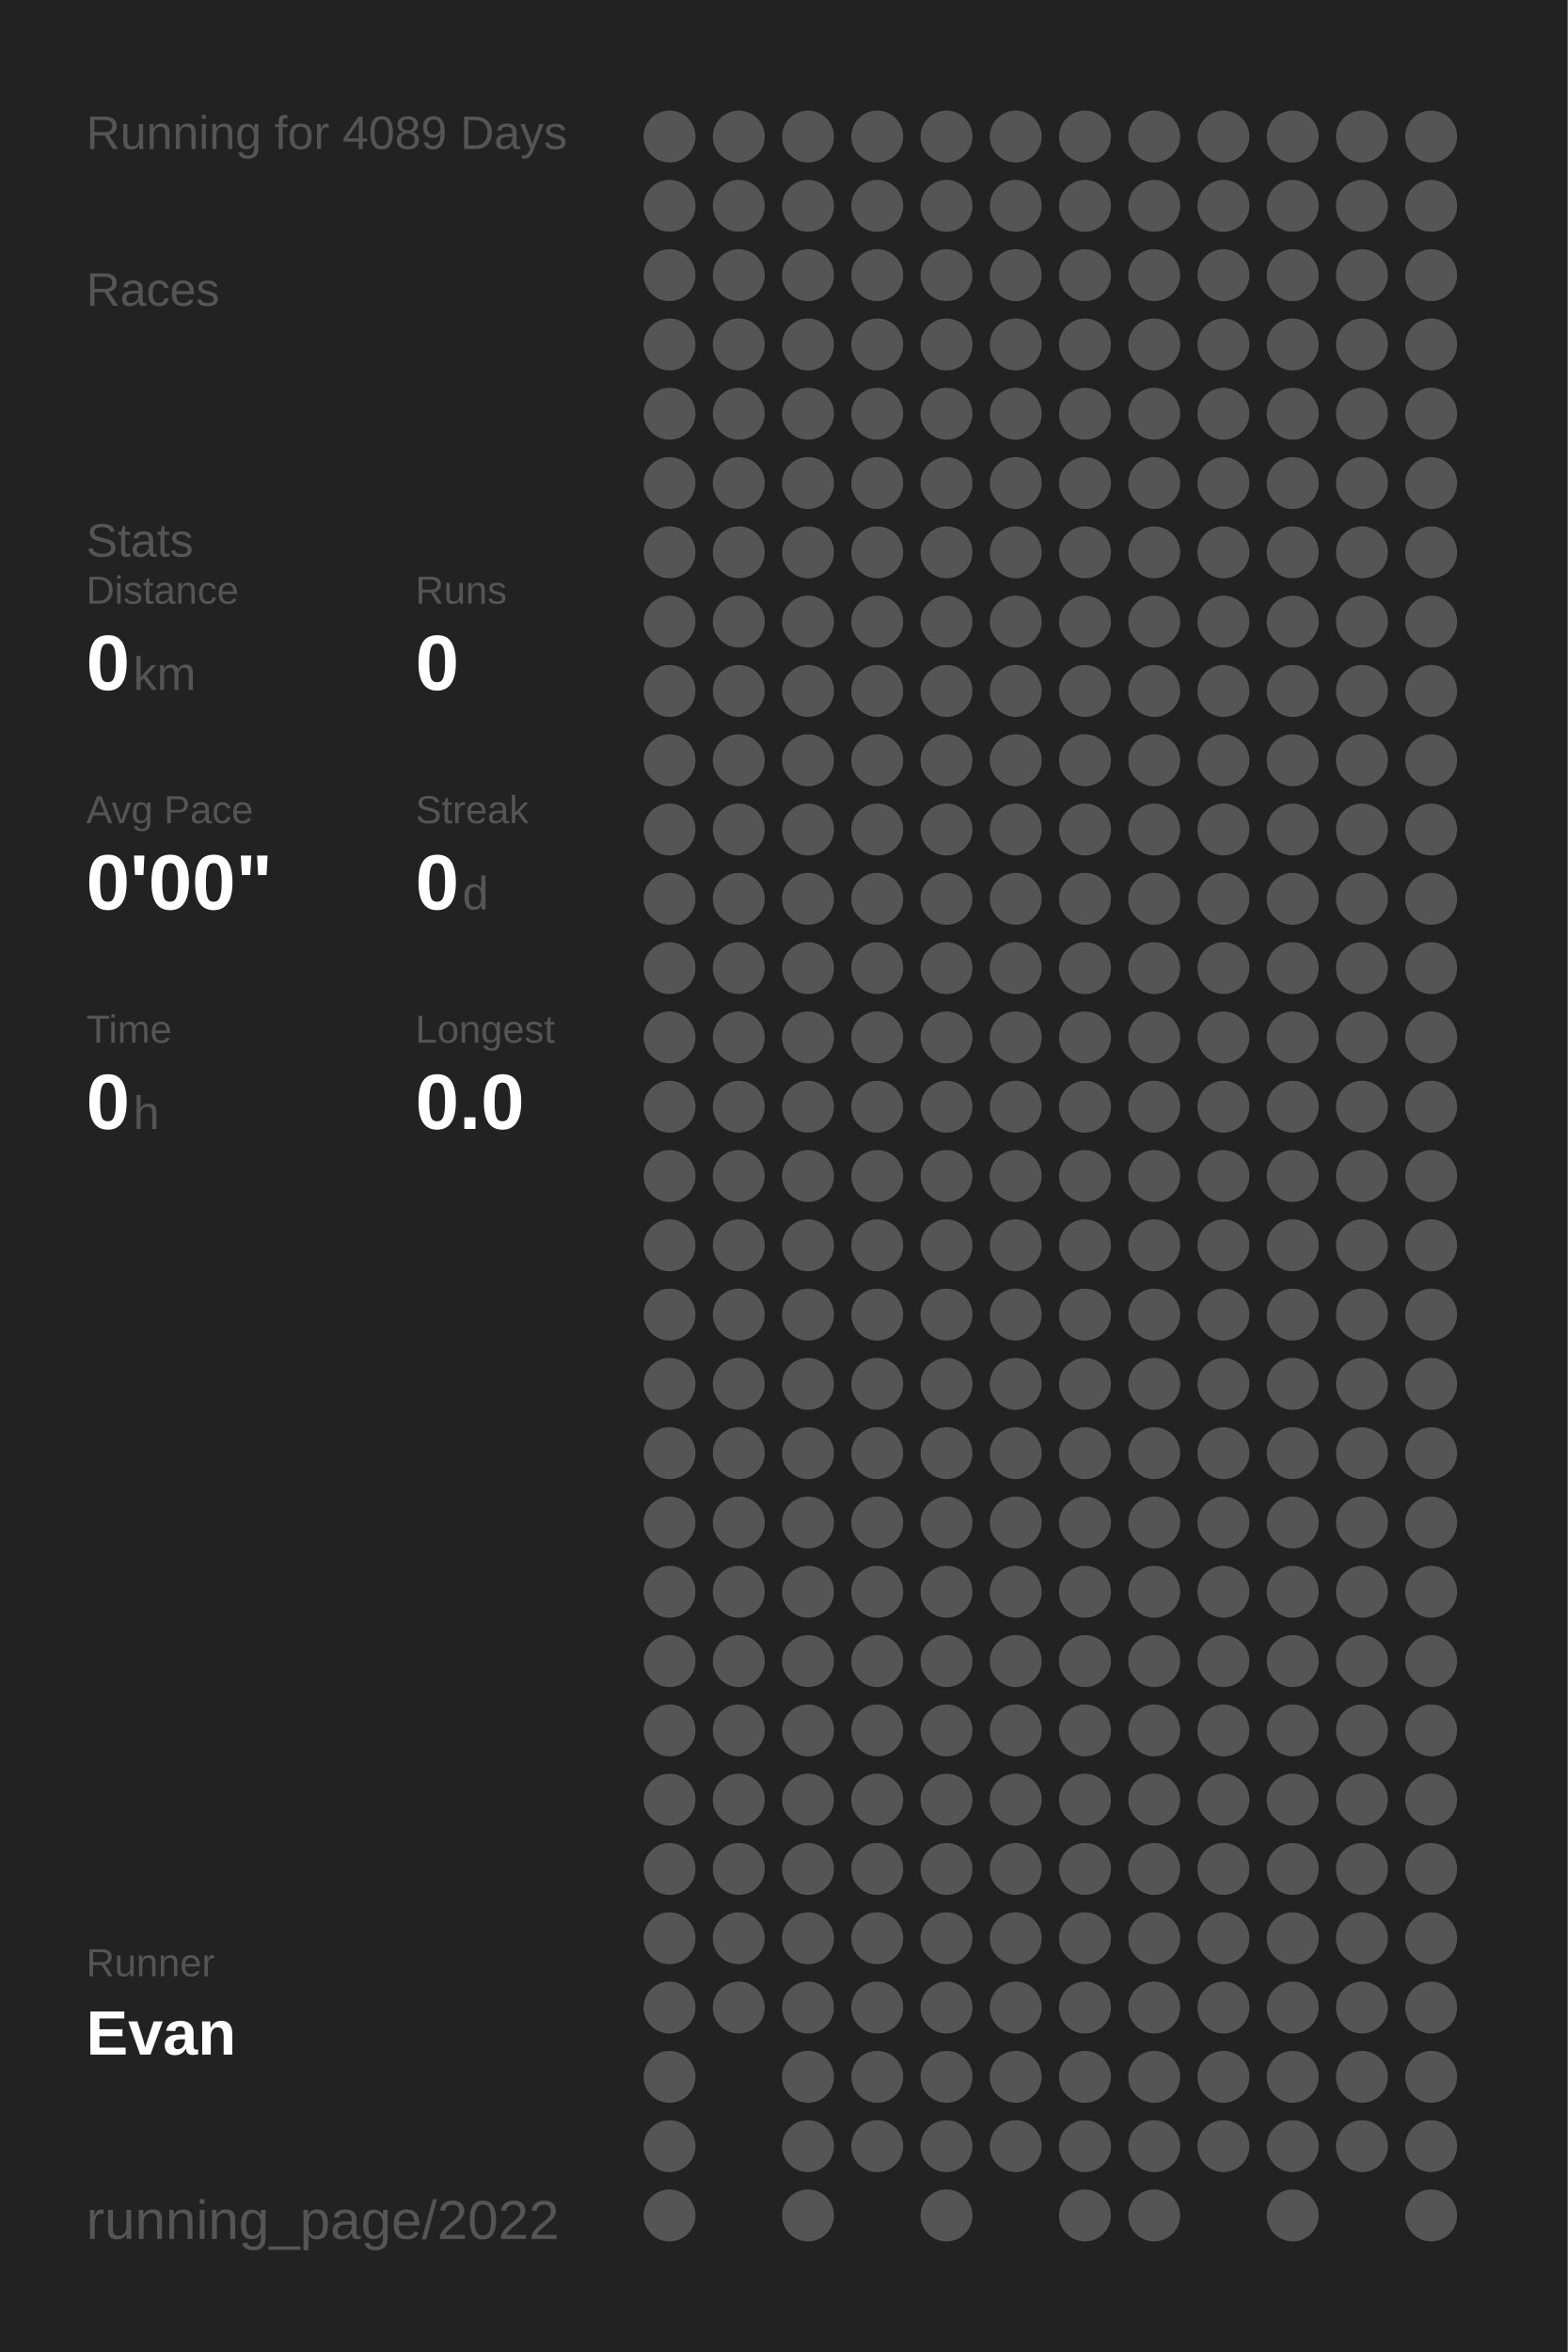
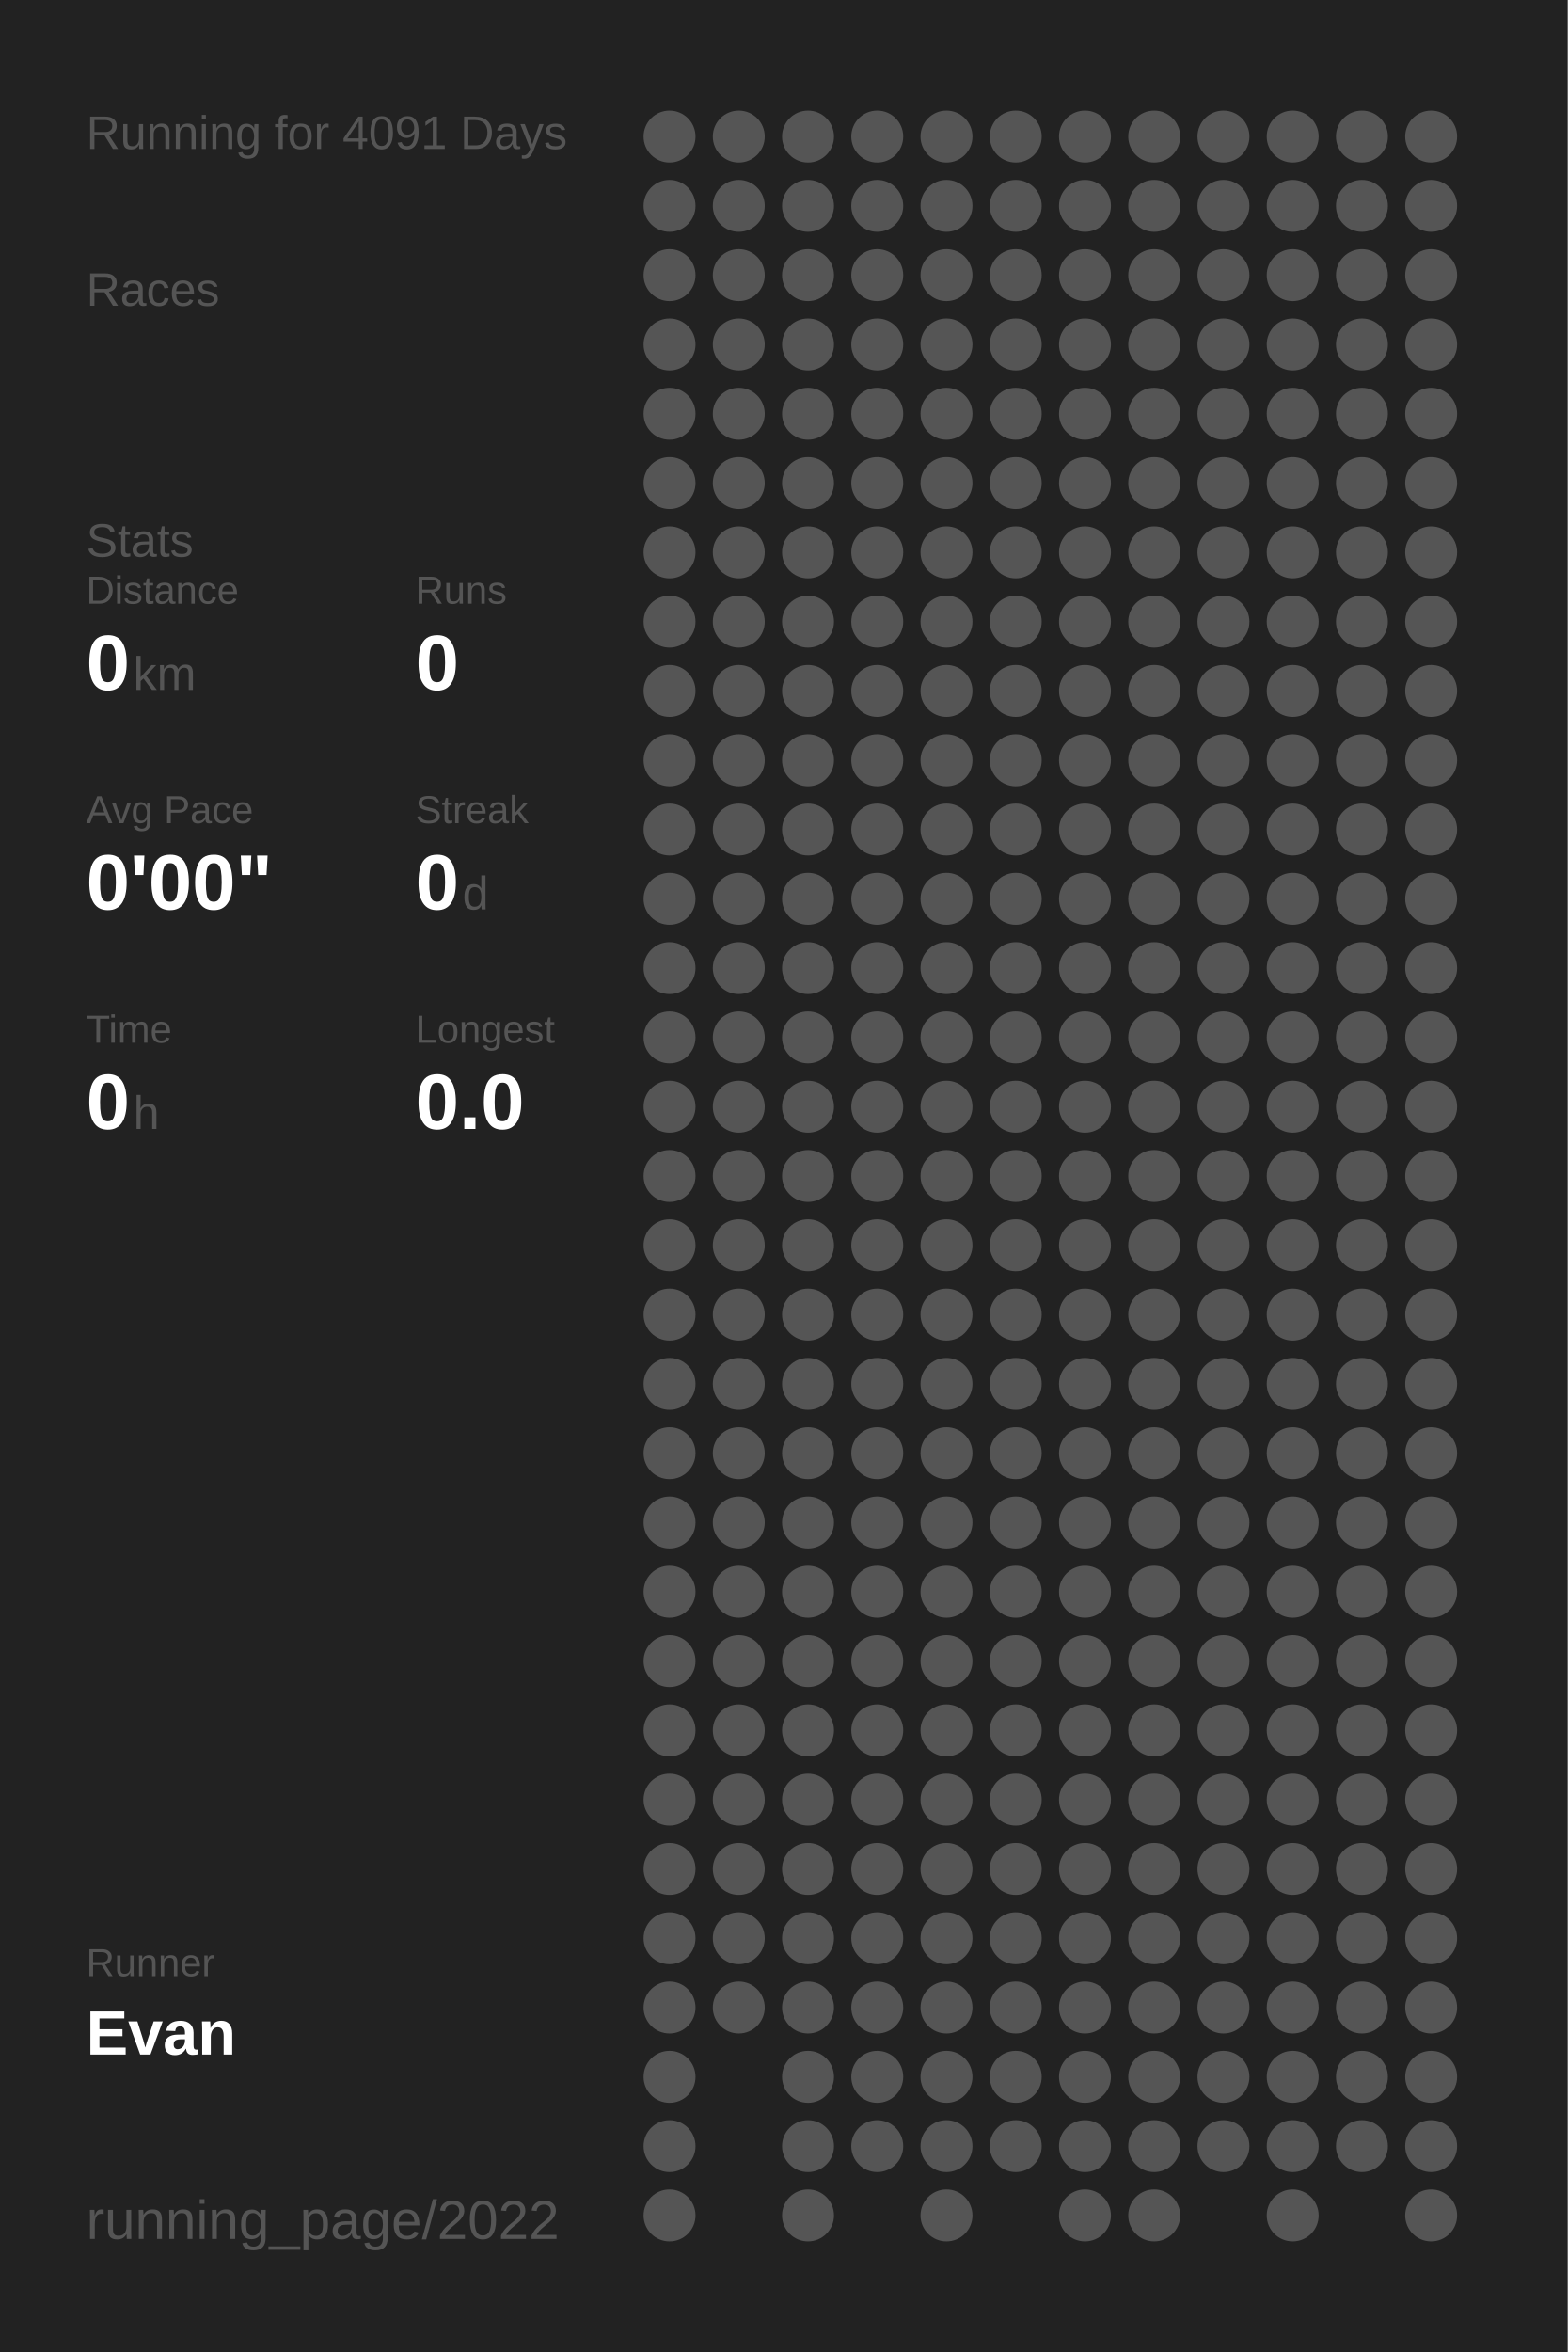
<svg xmlns="http://www.w3.org/2000/svg" baseProfile="full" height="300mm" version="1.1" viewBox="0,0,200,300" width="200mm">
  <defs />
  <rect fill="#222222" height="300" width="200" x="0" y="0" />
-   <text fill="#555555" style="font-size:6px; font-family:Arial;" x="11" y="19">Running for 4089 Days</text>
+   <text fill="#555555" style="font-size:6px; font-family:Arial;" x="11" y="19">Running for 4091 Days</text>
  <text fill="#555555" style="font-size:6px; font-family:Arial;" x="11" y="39">Races</text>
  <text fill="#555555" style="font-size:6px; font-family:Arial;" x="11" y="71">Stats</text>
  <text fill="#555555" style="font-size:5px; font-family:Arial;" x="11" y="77">Distance</text>
  <text fill="#FFFFFF" style="font-size:10px; font-family:Arial; font-weight:bold;" x="11" y="88">0</text>
  <text fill="#555555" style="font-size:6px; font-family:Arial;" x="17" y="88">km</text>
  <text fill="#555555" style="font-size:5px; font-family:Arial;" x="53" y="77">Runs</text>
  <text fill="#FFFFFF" style="font-size:10px; font-family:Arial; font-weight:bold;" x="53" y="88">0</text>
  <text fill="#555555" style="font-size:5px; font-family:Arial;" x="11" y="105">Avg Pace</text>
  <text fill="#FFFFFF" style="font-size:10px; font-family:Arial; font-weight:bold;" x="11" y="116">0'00"</text>
  <text fill="#555555" style="font-size:5px; font-family:Arial;" x="53" y="105">Streak</text>
  <text fill="#FFFFFF" style="font-size:10px; font-family:Arial; font-weight:bold;" x="53" y="116">0</text>
  <text fill="#555555" style="font-size:6px; font-family:Arial;" x="59" y="116">d</text>
  <text fill="#555555" style="font-size:5px; font-family:Arial;" x="11" y="133">Time</text>
  <text fill="#FFFFFF" style="font-size:10px; font-family:Arial; font-weight:bold;" x="11" y="144">0</text>
  <text fill="#555555" style="font-size:6px; font-family:Arial;" x="17" y="144">h</text>
  <text fill="#555555" style="font-size:5px; font-family:Arial;" x="53" y="133">Longest</text>
  <text fill="#FFFFFF" style="font-size:10px; font-family:Arial; font-weight:bold;" x="53" y="144">0.0</text>
  <text fill="#555555" style="font-size:5px; font-family:Arial;" x="11" y="252.065">Runner</text>
  <text fill="#FFFFFF" style="font-size:8px; font-family:Arial; font-weight:bold;" x="11" y="262.065">Evan</text>
  <text fill="#555555" style="font-size:7px; font-family:Arial;" x="11" y="285.581">running_page/2022</text>
  <circle cx="85.417" cy="17.419" fill="#555555" r="3.312" />
  <circle cx="85.417" cy="26.258" fill="#555555" r="3.312" />
  <circle cx="85.417" cy="35.097" fill="#555555" r="3.312" />
  <circle cx="85.417" cy="43.935" fill="#555555" r="3.312" />
  <circle cx="85.417" cy="52.774" fill="#555555" r="3.312" />
  <circle cx="85.417" cy="61.613" fill="#555555" r="3.312" />
  <circle cx="85.417" cy="70.452" fill="#555555" r="3.312" />
  <circle cx="85.417" cy="79.29" fill="#555555" r="3.312" />
  <circle cx="85.417" cy="88.129" fill="#555555" r="3.312" />
  <circle cx="85.417" cy="96.968" fill="#555555" r="3.312" />
  <circle cx="85.417" cy="105.806" fill="#555555" r="3.312" />
  <circle cx="85.417" cy="114.645" fill="#555555" r="3.312" />
  <circle cx="85.417" cy="123.484" fill="#555555" r="3.312" />
  <circle cx="85.417" cy="132.323" fill="#555555" r="3.312" />
  <circle cx="85.417" cy="141.161" fill="#555555" r="3.312" />
  <circle cx="85.417" cy="150" fill="#555555" r="3.312" />
  <circle cx="85.417" cy="158.839" fill="#555555" r="3.312" />
  <circle cx="85.417" cy="167.677" fill="#555555" r="3.312" />
  <circle cx="85.417" cy="176.516" fill="#555555" r="3.312" />
  <circle cx="85.417" cy="185.355" fill="#555555" r="3.312" />
  <circle cx="85.417" cy="194.194" fill="#555555" r="3.312" />
  <circle cx="85.417" cy="203.032" fill="#555555" r="3.312" />
  <circle cx="85.417" cy="211.871" fill="#555555" r="3.312" />
  <circle cx="85.417" cy="220.71" fill="#555555" r="3.312" />
  <circle cx="85.417" cy="229.548" fill="#555555" r="3.312" />
  <circle cx="85.417" cy="238.387" fill="#555555" r="3.312" />
  <circle cx="85.417" cy="247.226" fill="#555555" r="3.312" />
  <circle cx="85.417" cy="256.065" fill="#555555" r="3.312" />
  <circle cx="85.417" cy="264.903" fill="#555555" r="3.312" />
  <circle cx="85.417" cy="273.742" fill="#555555" r="3.312" />
  <circle cx="85.417" cy="282.581" fill="#555555" r="3.312" />
  <circle cx="94.25" cy="17.419" fill="#555555" r="3.312" />
  <circle cx="94.25" cy="26.258" fill="#555555" r="3.312" />
  <circle cx="94.25" cy="35.097" fill="#555555" r="3.312" />
  <circle cx="94.25" cy="43.935" fill="#555555" r="3.312" />
  <circle cx="94.25" cy="52.774" fill="#555555" r="3.312" />
  <circle cx="94.25" cy="61.613" fill="#555555" r="3.312" />
  <circle cx="94.25" cy="70.452" fill="#555555" r="3.312" />
  <circle cx="94.25" cy="79.29" fill="#555555" r="3.312" />
  <circle cx="94.25" cy="88.129" fill="#555555" r="3.312" />
  <circle cx="94.25" cy="96.968" fill="#555555" r="3.312" />
  <circle cx="94.25" cy="105.806" fill="#555555" r="3.312" />
  <circle cx="94.25" cy="114.645" fill="#555555" r="3.312" />
  <circle cx="94.25" cy="123.484" fill="#555555" r="3.312" />
  <circle cx="94.25" cy="132.323" fill="#555555" r="3.312" />
  <circle cx="94.25" cy="141.161" fill="#555555" r="3.312" />
  <circle cx="94.25" cy="150" fill="#555555" r="3.312" />
  <circle cx="94.25" cy="158.839" fill="#555555" r="3.312" />
  <circle cx="94.25" cy="167.677" fill="#555555" r="3.312" />
  <circle cx="94.25" cy="176.516" fill="#555555" r="3.312" />
  <circle cx="94.25" cy="185.355" fill="#555555" r="3.312" />
  <circle cx="94.25" cy="194.194" fill="#555555" r="3.312" />
  <circle cx="94.25" cy="203.032" fill="#555555" r="3.312" />
  <circle cx="94.25" cy="211.871" fill="#555555" r="3.312" />
  <circle cx="94.25" cy="220.71" fill="#555555" r="3.312" />
  <circle cx="94.25" cy="229.548" fill="#555555" r="3.312" />
  <circle cx="94.25" cy="238.387" fill="#555555" r="3.312" />
  <circle cx="94.25" cy="247.226" fill="#555555" r="3.312" />
  <circle cx="94.25" cy="256.065" fill="#555555" r="3.312" />
  <circle cx="103.083" cy="17.419" fill="#555555" r="3.312" />
  <circle cx="103.083" cy="26.258" fill="#555555" r="3.312" />
  <circle cx="103.083" cy="35.097" fill="#555555" r="3.312" />
  <circle cx="103.083" cy="43.935" fill="#555555" r="3.312" />
  <circle cx="103.083" cy="52.774" fill="#555555" r="3.312" />
  <circle cx="103.083" cy="61.613" fill="#555555" r="3.312" />
  <circle cx="103.083" cy="70.452" fill="#555555" r="3.312" />
  <circle cx="103.083" cy="79.29" fill="#555555" r="3.312" />
  <circle cx="103.083" cy="88.129" fill="#555555" r="3.312" />
  <circle cx="103.083" cy="96.968" fill="#555555" r="3.312" />
  <circle cx="103.083" cy="105.806" fill="#555555" r="3.312" />
  <circle cx="103.083" cy="114.645" fill="#555555" r="3.312" />
  <circle cx="103.083" cy="123.484" fill="#555555" r="3.312" />
  <circle cx="103.083" cy="132.323" fill="#555555" r="3.312" />
  <circle cx="103.083" cy="141.161" fill="#555555" r="3.312" />
  <circle cx="103.083" cy="150" fill="#555555" r="3.312" />
  <circle cx="103.083" cy="158.839" fill="#555555" r="3.312" />
  <circle cx="103.083" cy="167.677" fill="#555555" r="3.312" />
  <circle cx="103.083" cy="176.516" fill="#555555" r="3.312" />
  <circle cx="103.083" cy="185.355" fill="#555555" r="3.312" />
  <circle cx="103.083" cy="194.194" fill="#555555" r="3.312" />
  <circle cx="103.083" cy="203.032" fill="#555555" r="3.312" />
  <circle cx="103.083" cy="211.871" fill="#555555" r="3.312" />
  <circle cx="103.083" cy="220.71" fill="#555555" r="3.312" />
  <circle cx="103.083" cy="229.548" fill="#555555" r="3.312" />
  <circle cx="103.083" cy="238.387" fill="#555555" r="3.312" />
  <circle cx="103.083" cy="247.226" fill="#555555" r="3.312" />
  <circle cx="103.083" cy="256.065" fill="#555555" r="3.312" />
  <circle cx="103.083" cy="264.903" fill="#555555" r="3.312" />
  <circle cx="103.083" cy="273.742" fill="#555555" r="3.312" />
  <circle cx="103.083" cy="282.581" fill="#555555" r="3.312" />
  <circle cx="111.917" cy="17.419" fill="#555555" r="3.312" />
  <circle cx="111.917" cy="26.258" fill="#555555" r="3.312" />
  <circle cx="111.917" cy="35.097" fill="#555555" r="3.312" />
  <circle cx="111.917" cy="43.935" fill="#555555" r="3.312" />
  <circle cx="111.917" cy="52.774" fill="#555555" r="3.312" />
  <circle cx="111.917" cy="61.613" fill="#555555" r="3.312" />
  <circle cx="111.917" cy="70.452" fill="#555555" r="3.312" />
  <circle cx="111.917" cy="79.29" fill="#555555" r="3.312" />
  <circle cx="111.917" cy="88.129" fill="#555555" r="3.312" />
  <circle cx="111.917" cy="96.968" fill="#555555" r="3.312" />
  <circle cx="111.917" cy="105.806" fill="#555555" r="3.312" />
  <circle cx="111.917" cy="114.645" fill="#555555" r="3.312" />
  <circle cx="111.917" cy="123.484" fill="#555555" r="3.312" />
  <circle cx="111.917" cy="132.323" fill="#555555" r="3.312" />
  <circle cx="111.917" cy="141.161" fill="#555555" r="3.312" />
  <circle cx="111.917" cy="150" fill="#555555" r="3.312" />
  <circle cx="111.917" cy="158.839" fill="#555555" r="3.312" />
  <circle cx="111.917" cy="167.677" fill="#555555" r="3.312" />
  <circle cx="111.917" cy="176.516" fill="#555555" r="3.312" />
  <circle cx="111.917" cy="185.355" fill="#555555" r="3.312" />
  <circle cx="111.917" cy="194.194" fill="#555555" r="3.312" />
  <circle cx="111.917" cy="203.032" fill="#555555" r="3.312" />
  <circle cx="111.917" cy="211.871" fill="#555555" r="3.312" />
  <circle cx="111.917" cy="220.71" fill="#555555" r="3.312" />
  <circle cx="111.917" cy="229.548" fill="#555555" r="3.312" />
  <circle cx="111.917" cy="238.387" fill="#555555" r="3.312" />
  <circle cx="111.917" cy="247.226" fill="#555555" r="3.312" />
  <circle cx="111.917" cy="256.065" fill="#555555" r="3.312" />
  <circle cx="111.917" cy="264.903" fill="#555555" r="3.312" />
  <circle cx="111.917" cy="273.742" fill="#555555" r="3.312" />
  <circle cx="120.75" cy="17.419" fill="#555555" r="3.312" />
  <circle cx="120.75" cy="26.258" fill="#555555" r="3.312" />
  <circle cx="120.75" cy="35.097" fill="#555555" r="3.312" />
  <circle cx="120.75" cy="43.935" fill="#555555" r="3.312" />
  <circle cx="120.75" cy="52.774" fill="#555555" r="3.312" />
  <circle cx="120.75" cy="61.613" fill="#555555" r="3.312" />
  <circle cx="120.75" cy="70.452" fill="#555555" r="3.312" />
  <circle cx="120.75" cy="79.29" fill="#555555" r="3.312" />
  <circle cx="120.75" cy="88.129" fill="#555555" r="3.312" />
  <circle cx="120.75" cy="96.968" fill="#555555" r="3.312" />
  <circle cx="120.75" cy="105.806" fill="#555555" r="3.312" />
  <circle cx="120.75" cy="114.645" fill="#555555" r="3.312" />
  <circle cx="120.75" cy="123.484" fill="#555555" r="3.312" />
  <circle cx="120.75" cy="132.323" fill="#555555" r="3.312" />
  <circle cx="120.75" cy="141.161" fill="#555555" r="3.312" />
  <circle cx="120.75" cy="150" fill="#555555" r="3.312" />
  <circle cx="120.75" cy="158.839" fill="#555555" r="3.312" />
  <circle cx="120.75" cy="167.677" fill="#555555" r="3.312" />
  <circle cx="120.75" cy="176.516" fill="#555555" r="3.312" />
  <circle cx="120.75" cy="185.355" fill="#555555" r="3.312" />
  <circle cx="120.75" cy="194.194" fill="#555555" r="3.312" />
  <circle cx="120.75" cy="203.032" fill="#555555" r="3.312" />
  <circle cx="120.75" cy="211.871" fill="#555555" r="3.312" />
  <circle cx="120.75" cy="220.71" fill="#555555" r="3.312" />
  <circle cx="120.75" cy="229.548" fill="#555555" r="3.312" />
  <circle cx="120.75" cy="238.387" fill="#555555" r="3.312" />
  <circle cx="120.75" cy="247.226" fill="#555555" r="3.312" />
  <circle cx="120.75" cy="256.065" fill="#555555" r="3.312" />
  <circle cx="120.75" cy="264.903" fill="#555555" r="3.312" />
  <circle cx="120.75" cy="273.742" fill="#555555" r="3.312" />
  <circle cx="120.75" cy="282.581" fill="#555555" r="3.312" />
  <circle cx="129.583" cy="17.419" fill="#555555" r="3.312" />
  <circle cx="129.583" cy="26.258" fill="#555555" r="3.312" />
  <circle cx="129.583" cy="35.097" fill="#555555" r="3.312" />
  <circle cx="129.583" cy="43.935" fill="#555555" r="3.312" />
  <circle cx="129.583" cy="52.774" fill="#555555" r="3.312" />
  <circle cx="129.583" cy="61.613" fill="#555555" r="3.312" />
  <circle cx="129.583" cy="70.452" fill="#555555" r="3.312" />
  <circle cx="129.583" cy="79.29" fill="#555555" r="3.312" />
  <circle cx="129.583" cy="88.129" fill="#555555" r="3.312" />
  <circle cx="129.583" cy="96.968" fill="#555555" r="3.312" />
  <circle cx="129.583" cy="105.806" fill="#555555" r="3.312" />
  <circle cx="129.583" cy="114.645" fill="#555555" r="3.312" />
  <circle cx="129.583" cy="123.484" fill="#555555" r="3.312" />
  <circle cx="129.583" cy="132.323" fill="#555555" r="3.312" />
  <circle cx="129.583" cy="141.161" fill="#555555" r="3.312" />
  <circle cx="129.583" cy="150" fill="#555555" r="3.312" />
  <circle cx="129.583" cy="158.839" fill="#555555" r="3.312" />
  <circle cx="129.583" cy="167.677" fill="#555555" r="3.312" />
  <circle cx="129.583" cy="176.516" fill="#555555" r="3.312" />
  <circle cx="129.583" cy="185.355" fill="#555555" r="3.312" />
  <circle cx="129.583" cy="194.194" fill="#555555" r="3.312" />
  <circle cx="129.583" cy="203.032" fill="#555555" r="3.312" />
  <circle cx="129.583" cy="211.871" fill="#555555" r="3.312" />
  <circle cx="129.583" cy="220.71" fill="#555555" r="3.312" />
  <circle cx="129.583" cy="229.548" fill="#555555" r="3.312" />
  <circle cx="129.583" cy="238.387" fill="#555555" r="3.312" />
  <circle cx="129.583" cy="247.226" fill="#555555" r="3.312" />
  <circle cx="129.583" cy="256.065" fill="#555555" r="3.312" />
  <circle cx="129.583" cy="264.903" fill="#555555" r="3.312" />
  <circle cx="129.583" cy="273.742" fill="#555555" r="3.312" />
  <circle cx="138.417" cy="17.419" fill="#555555" r="3.312" />
  <circle cx="138.417" cy="26.258" fill="#555555" r="3.312" />
  <circle cx="138.417" cy="35.097" fill="#555555" r="3.312" />
  <circle cx="138.417" cy="43.935" fill="#555555" r="3.312" />
  <circle cx="138.417" cy="52.774" fill="#555555" r="3.312" />
  <circle cx="138.417" cy="61.613" fill="#555555" r="3.312" />
  <circle cx="138.417" cy="70.452" fill="#555555" r="3.312" />
  <circle cx="138.417" cy="79.29" fill="#555555" r="3.312" />
  <circle cx="138.417" cy="88.129" fill="#555555" r="3.312" />
  <circle cx="138.417" cy="96.968" fill="#555555" r="3.312" />
  <circle cx="138.417" cy="105.806" fill="#555555" r="3.312" />
  <circle cx="138.417" cy="114.645" fill="#555555" r="3.312" />
  <circle cx="138.417" cy="123.484" fill="#555555" r="3.312" />
  <circle cx="138.417" cy="132.323" fill="#555555" r="3.312" />
  <circle cx="138.417" cy="141.161" fill="#555555" r="3.312" />
  <circle cx="138.417" cy="150" fill="#555555" r="3.312" />
  <circle cx="138.417" cy="158.839" fill="#555555" r="3.312" />
  <circle cx="138.417" cy="167.677" fill="#555555" r="3.312" />
  <circle cx="138.417" cy="176.516" fill="#555555" r="3.312" />
  <circle cx="138.417" cy="185.355" fill="#555555" r="3.312" />
  <circle cx="138.417" cy="194.194" fill="#555555" r="3.312" />
  <circle cx="138.417" cy="203.032" fill="#555555" r="3.312" />
  <circle cx="138.417" cy="211.871" fill="#555555" r="3.312" />
  <circle cx="138.417" cy="220.71" fill="#555555" r="3.312" />
  <circle cx="138.417" cy="229.548" fill="#555555" r="3.312" />
  <circle cx="138.417" cy="238.387" fill="#555555" r="3.312" />
  <circle cx="138.417" cy="247.226" fill="#555555" r="3.312" />
  <circle cx="138.417" cy="256.065" fill="#555555" r="3.312" />
  <circle cx="138.417" cy="264.903" fill="#555555" r="3.312" />
  <circle cx="138.417" cy="273.742" fill="#555555" r="3.312" />
  <circle cx="138.417" cy="282.581" fill="#555555" r="3.312" />
  <circle cx="147.25" cy="17.419" fill="#555555" r="3.312" />
  <circle cx="147.25" cy="26.258" fill="#555555" r="3.312" />
  <circle cx="147.25" cy="35.097" fill="#555555" r="3.312" />
  <circle cx="147.25" cy="43.935" fill="#555555" r="3.312" />
  <circle cx="147.25" cy="52.774" fill="#555555" r="3.312" />
  <circle cx="147.25" cy="61.613" fill="#555555" r="3.312" />
  <circle cx="147.25" cy="70.452" fill="#555555" r="3.312" />
  <circle cx="147.25" cy="79.29" fill="#555555" r="3.312" />
  <circle cx="147.25" cy="88.129" fill="#555555" r="3.312" />
  <circle cx="147.25" cy="96.968" fill="#555555" r="3.312" />
  <circle cx="147.25" cy="105.806" fill="#555555" r="3.312" />
  <circle cx="147.25" cy="114.645" fill="#555555" r="3.312" />
  <circle cx="147.25" cy="123.484" fill="#555555" r="3.312" />
  <circle cx="147.25" cy="132.323" fill="#555555" r="3.312" />
  <circle cx="147.25" cy="141.161" fill="#555555" r="3.312" />
  <circle cx="147.25" cy="150" fill="#555555" r="3.312" />
  <circle cx="147.25" cy="158.839" fill="#555555" r="3.312" />
  <circle cx="147.25" cy="167.677" fill="#555555" r="3.312" />
  <circle cx="147.25" cy="176.516" fill="#555555" r="3.312" />
  <circle cx="147.25" cy="185.355" fill="#555555" r="3.312" />
  <circle cx="147.25" cy="194.194" fill="#555555" r="3.312" />
  <circle cx="147.25" cy="203.032" fill="#555555" r="3.312" />
  <circle cx="147.25" cy="211.871" fill="#555555" r="3.312" />
  <circle cx="147.25" cy="220.71" fill="#555555" r="3.312" />
  <circle cx="147.25" cy="229.548" fill="#555555" r="3.312" />
  <circle cx="147.25" cy="238.387" fill="#555555" r="3.312" />
  <circle cx="147.25" cy="247.226" fill="#555555" r="3.312" />
  <circle cx="147.25" cy="256.065" fill="#555555" r="3.312" />
  <circle cx="147.25" cy="264.903" fill="#555555" r="3.312" />
  <circle cx="147.25" cy="273.742" fill="#555555" r="3.312" />
  <circle cx="147.25" cy="282.581" fill="#555555" r="3.312" />
  <circle cx="156.083" cy="17.419" fill="#555555" r="3.312" />
  <circle cx="156.083" cy="26.258" fill="#555555" r="3.312" />
  <circle cx="156.083" cy="35.097" fill="#555555" r="3.312" />
  <circle cx="156.083" cy="43.935" fill="#555555" r="3.312" />
  <circle cx="156.083" cy="52.774" fill="#555555" r="3.312" />
  <circle cx="156.083" cy="61.613" fill="#555555" r="3.312" />
  <circle cx="156.083" cy="70.452" fill="#555555" r="3.312" />
  <circle cx="156.083" cy="79.29" fill="#555555" r="3.312" />
  <circle cx="156.083" cy="88.129" fill="#555555" r="3.312" />
  <circle cx="156.083" cy="96.968" fill="#555555" r="3.312" />
  <circle cx="156.083" cy="105.806" fill="#555555" r="3.312" />
  <circle cx="156.083" cy="114.645" fill="#555555" r="3.312" />
  <circle cx="156.083" cy="123.484" fill="#555555" r="3.312" />
  <circle cx="156.083" cy="132.323" fill="#555555" r="3.312" />
  <circle cx="156.083" cy="141.161" fill="#555555" r="3.312" />
  <circle cx="156.083" cy="150" fill="#555555" r="3.312" />
  <circle cx="156.083" cy="158.839" fill="#555555" r="3.312" />
  <circle cx="156.083" cy="167.677" fill="#555555" r="3.312" />
  <circle cx="156.083" cy="176.516" fill="#555555" r="3.312" />
  <circle cx="156.083" cy="185.355" fill="#555555" r="3.312" />
  <circle cx="156.083" cy="194.194" fill="#555555" r="3.312" />
  <circle cx="156.083" cy="203.032" fill="#555555" r="3.312" />
  <circle cx="156.083" cy="211.871" fill="#555555" r="3.312" />
  <circle cx="156.083" cy="220.71" fill="#555555" r="3.312" />
  <circle cx="156.083" cy="229.548" fill="#555555" r="3.312" />
  <circle cx="156.083" cy="238.387" fill="#555555" r="3.312" />
  <circle cx="156.083" cy="247.226" fill="#555555" r="3.312" />
  <circle cx="156.083" cy="256.065" fill="#555555" r="3.312" />
  <circle cx="156.083" cy="264.903" fill="#555555" r="3.312" />
  <circle cx="156.083" cy="273.742" fill="#555555" r="3.312" />
  <circle cx="164.917" cy="17.419" fill="#555555" r="3.312" />
  <circle cx="164.917" cy="26.258" fill="#555555" r="3.312" />
  <circle cx="164.917" cy="35.097" fill="#555555" r="3.312" />
  <circle cx="164.917" cy="43.935" fill="#555555" r="3.312" />
  <circle cx="164.917" cy="52.774" fill="#555555" r="3.312" />
  <circle cx="164.917" cy="61.613" fill="#555555" r="3.312" />
  <circle cx="164.917" cy="70.452" fill="#555555" r="3.312" />
  <circle cx="164.917" cy="79.29" fill="#555555" r="3.312" />
  <circle cx="164.917" cy="88.129" fill="#555555" r="3.312" />
  <circle cx="164.917" cy="96.968" fill="#555555" r="3.312" />
  <circle cx="164.917" cy="105.806" fill="#555555" r="3.312" />
  <circle cx="164.917" cy="114.645" fill="#555555" r="3.312" />
  <circle cx="164.917" cy="123.484" fill="#555555" r="3.312" />
  <circle cx="164.917" cy="132.323" fill="#555555" r="3.312" />
  <circle cx="164.917" cy="141.161" fill="#555555" r="3.312" />
  <circle cx="164.917" cy="150" fill="#555555" r="3.312" />
  <circle cx="164.917" cy="158.839" fill="#555555" r="3.312" />
  <circle cx="164.917" cy="167.677" fill="#555555" r="3.312" />
  <circle cx="164.917" cy="176.516" fill="#555555" r="3.312" />
  <circle cx="164.917" cy="185.355" fill="#555555" r="3.312" />
  <circle cx="164.917" cy="194.194" fill="#555555" r="3.312" />
  <circle cx="164.917" cy="203.032" fill="#555555" r="3.312" />
  <circle cx="164.917" cy="211.871" fill="#555555" r="3.312" />
  <circle cx="164.917" cy="220.71" fill="#555555" r="3.312" />
  <circle cx="164.917" cy="229.548" fill="#555555" r="3.312" />
  <circle cx="164.917" cy="238.387" fill="#555555" r="3.312" />
  <circle cx="164.917" cy="247.226" fill="#555555" r="3.312" />
  <circle cx="164.917" cy="256.065" fill="#555555" r="3.312" />
  <circle cx="164.917" cy="264.903" fill="#555555" r="3.312" />
  <circle cx="164.917" cy="273.742" fill="#555555" r="3.312" />
  <circle cx="164.917" cy="282.581" fill="#555555" r="3.312" />
  <circle cx="173.75" cy="17.419" fill="#555555" r="3.312" />
  <circle cx="173.75" cy="26.258" fill="#555555" r="3.312" />
  <circle cx="173.75" cy="35.097" fill="#555555" r="3.312" />
  <circle cx="173.75" cy="43.935" fill="#555555" r="3.312" />
  <circle cx="173.75" cy="52.774" fill="#555555" r="3.312" />
  <circle cx="173.75" cy="61.613" fill="#555555" r="3.312" />
  <circle cx="173.75" cy="70.452" fill="#555555" r="3.312" />
  <circle cx="173.75" cy="79.29" fill="#555555" r="3.312" />
  <circle cx="173.75" cy="88.129" fill="#555555" r="3.312" />
  <circle cx="173.75" cy="96.968" fill="#555555" r="3.312" />
  <circle cx="173.75" cy="105.806" fill="#555555" r="3.312" />
  <circle cx="173.75" cy="114.645" fill="#555555" r="3.312" />
  <circle cx="173.75" cy="123.484" fill="#555555" r="3.312" />
  <circle cx="173.75" cy="132.323" fill="#555555" r="3.312" />
  <circle cx="173.75" cy="141.161" fill="#555555" r="3.312" />
  <circle cx="173.75" cy="150" fill="#555555" r="3.312" />
  <circle cx="173.75" cy="158.839" fill="#555555" r="3.312" />
  <circle cx="173.75" cy="167.677" fill="#555555" r="3.312" />
  <circle cx="173.75" cy="176.516" fill="#555555" r="3.312" />
  <circle cx="173.75" cy="185.355" fill="#555555" r="3.312" />
  <circle cx="173.75" cy="194.194" fill="#555555" r="3.312" />
  <circle cx="173.75" cy="203.032" fill="#555555" r="3.312" />
  <circle cx="173.75" cy="211.871" fill="#555555" r="3.312" />
  <circle cx="173.75" cy="220.71" fill="#555555" r="3.312" />
  <circle cx="173.75" cy="229.548" fill="#555555" r="3.312" />
  <circle cx="173.75" cy="238.387" fill="#555555" r="3.312" />
  <circle cx="173.75" cy="247.226" fill="#555555" r="3.312" />
  <circle cx="173.75" cy="256.065" fill="#555555" r="3.312" />
  <circle cx="173.75" cy="264.903" fill="#555555" r="3.312" />
  <circle cx="173.75" cy="273.742" fill="#555555" r="3.312" />
  <circle cx="182.583" cy="17.419" fill="#555555" r="3.312" />
  <circle cx="182.583" cy="26.258" fill="#555555" r="3.312" />
  <circle cx="182.583" cy="35.097" fill="#555555" r="3.312" />
  <circle cx="182.583" cy="43.935" fill="#555555" r="3.312" />
  <circle cx="182.583" cy="52.774" fill="#555555" r="3.312" />
  <circle cx="182.583" cy="61.613" fill="#555555" r="3.312" />
  <circle cx="182.583" cy="70.452" fill="#555555" r="3.312" />
  <circle cx="182.583" cy="79.29" fill="#555555" r="3.312" />
  <circle cx="182.583" cy="88.129" fill="#555555" r="3.312" />
  <circle cx="182.583" cy="96.968" fill="#555555" r="3.312" />
  <circle cx="182.583" cy="105.806" fill="#555555" r="3.312" />
  <circle cx="182.583" cy="114.645" fill="#555555" r="3.312" />
  <circle cx="182.583" cy="123.484" fill="#555555" r="3.312" />
  <circle cx="182.583" cy="132.323" fill="#555555" r="3.312" />
  <circle cx="182.583" cy="141.161" fill="#555555" r="3.312" />
  <circle cx="182.583" cy="150" fill="#555555" r="3.312" />
  <circle cx="182.583" cy="158.839" fill="#555555" r="3.312" />
  <circle cx="182.583" cy="167.677" fill="#555555" r="3.312" />
  <circle cx="182.583" cy="176.516" fill="#555555" r="3.312" />
  <circle cx="182.583" cy="185.355" fill="#555555" r="3.312" />
  <circle cx="182.583" cy="194.194" fill="#555555" r="3.312" />
  <circle cx="182.583" cy="203.032" fill="#555555" r="3.312" />
  <circle cx="182.583" cy="211.871" fill="#555555" r="3.312" />
  <circle cx="182.583" cy="220.71" fill="#555555" r="3.312" />
  <circle cx="182.583" cy="229.548" fill="#555555" r="3.312" />
  <circle cx="182.583" cy="238.387" fill="#555555" r="3.312" />
  <circle cx="182.583" cy="247.226" fill="#555555" r="3.312" />
  <circle cx="182.583" cy="256.065" fill="#555555" r="3.312" />
  <circle cx="182.583" cy="264.903" fill="#555555" r="3.312" />
  <circle cx="182.583" cy="273.742" fill="#555555" r="3.312" />
  <circle cx="182.583" cy="282.581" fill="#555555" r="3.312" />
</svg>
